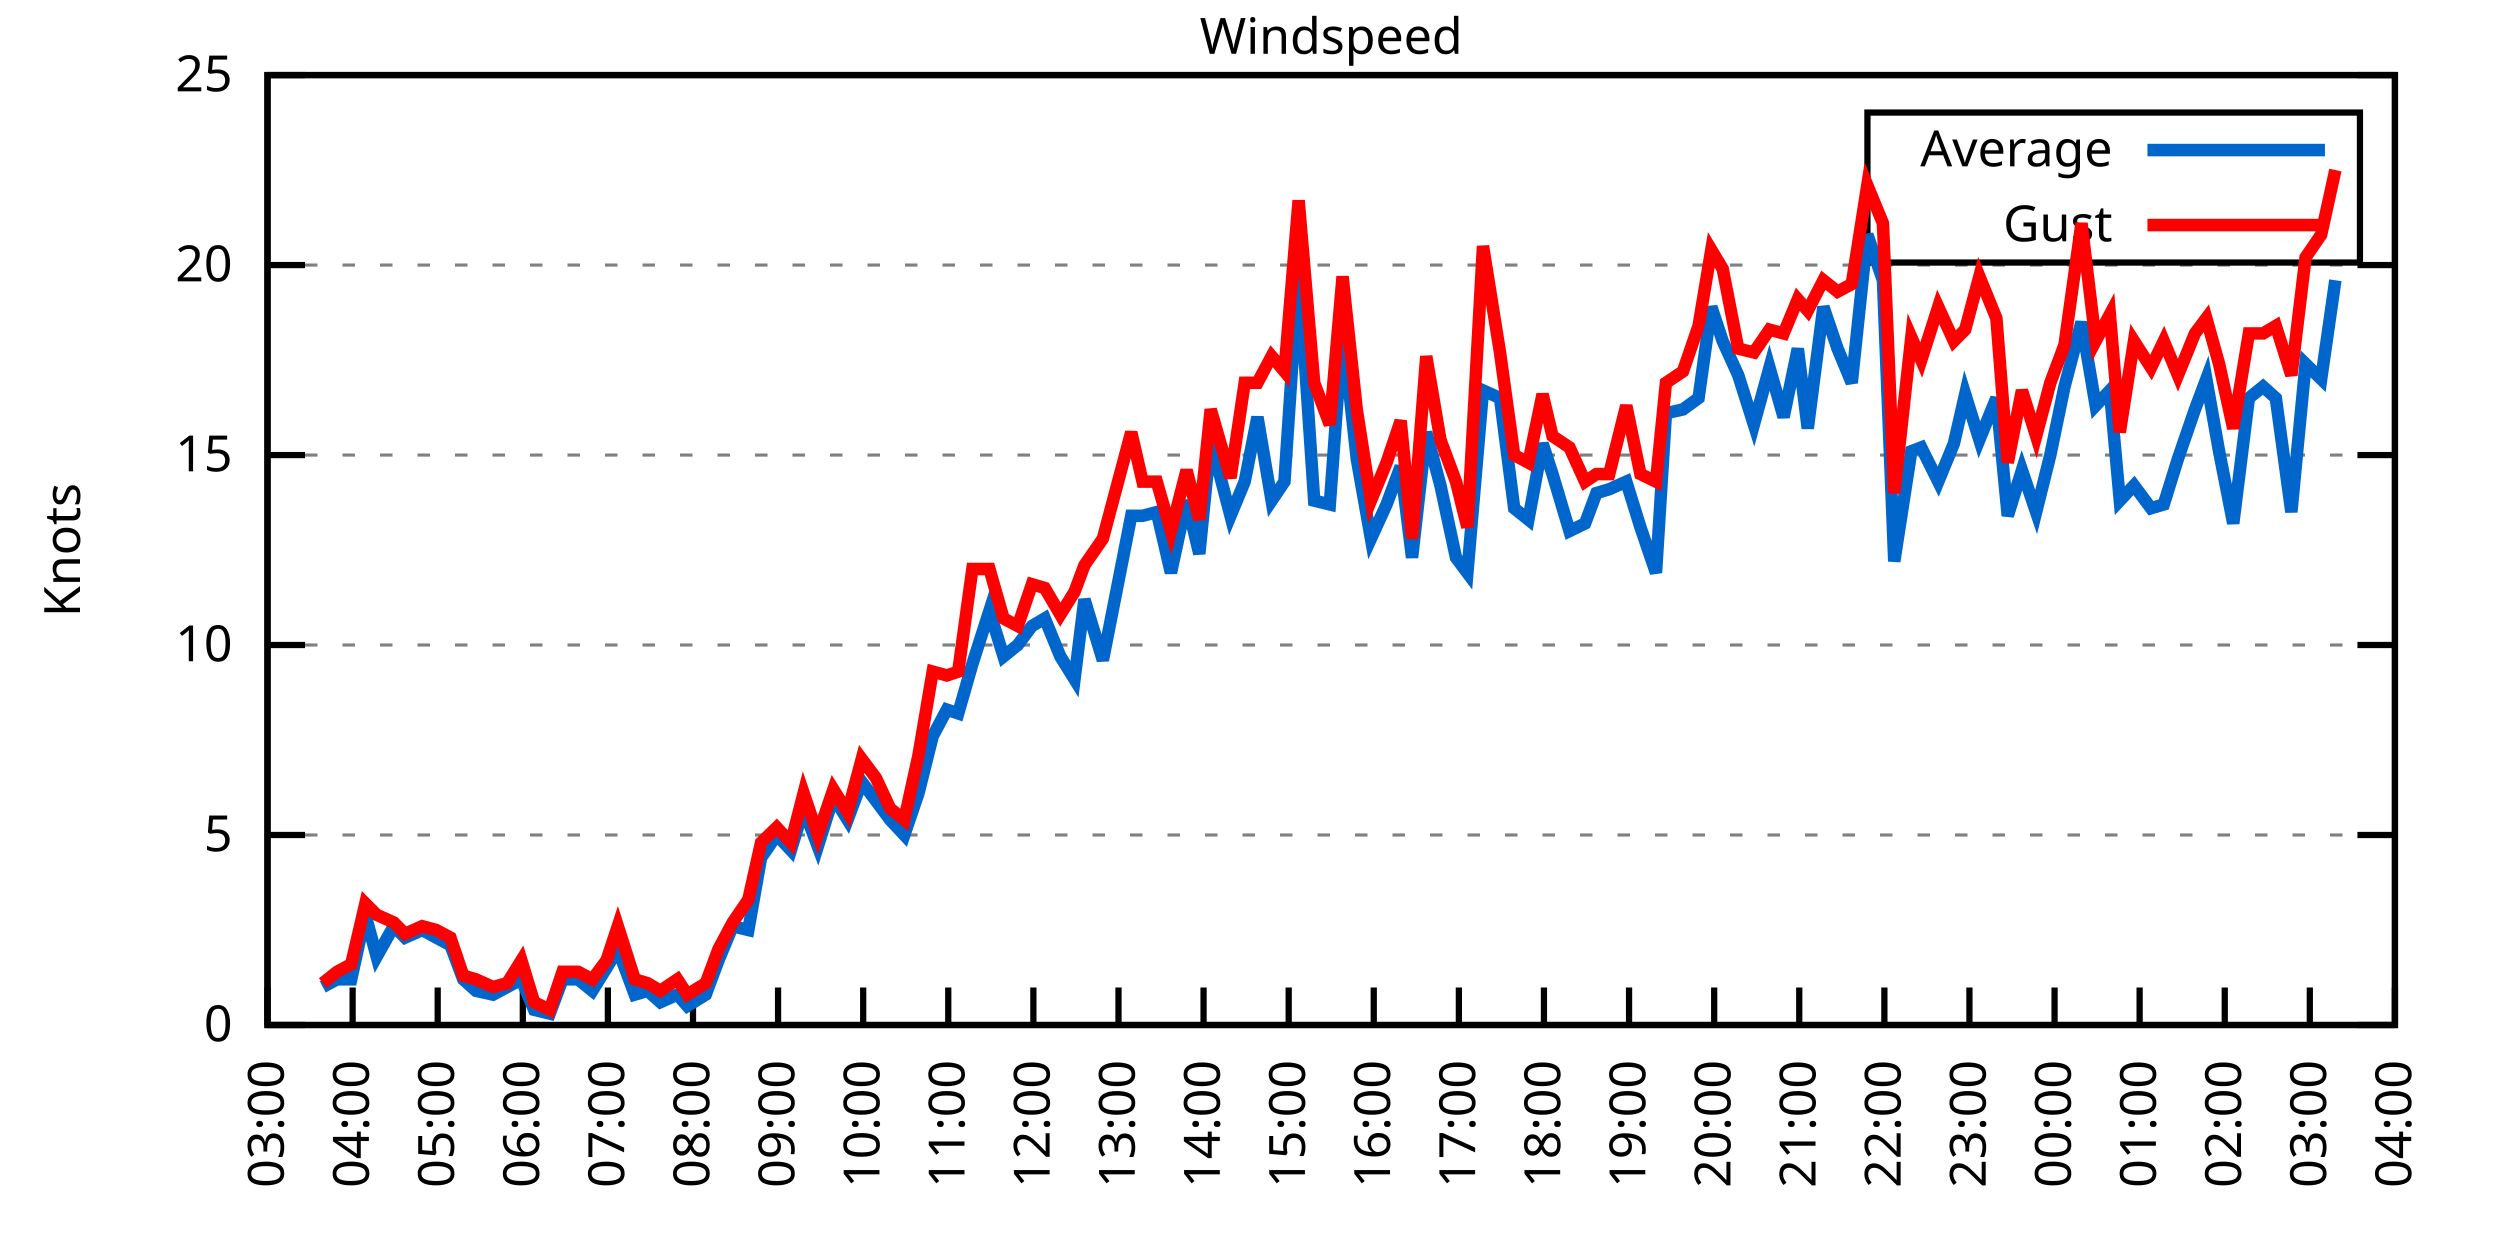
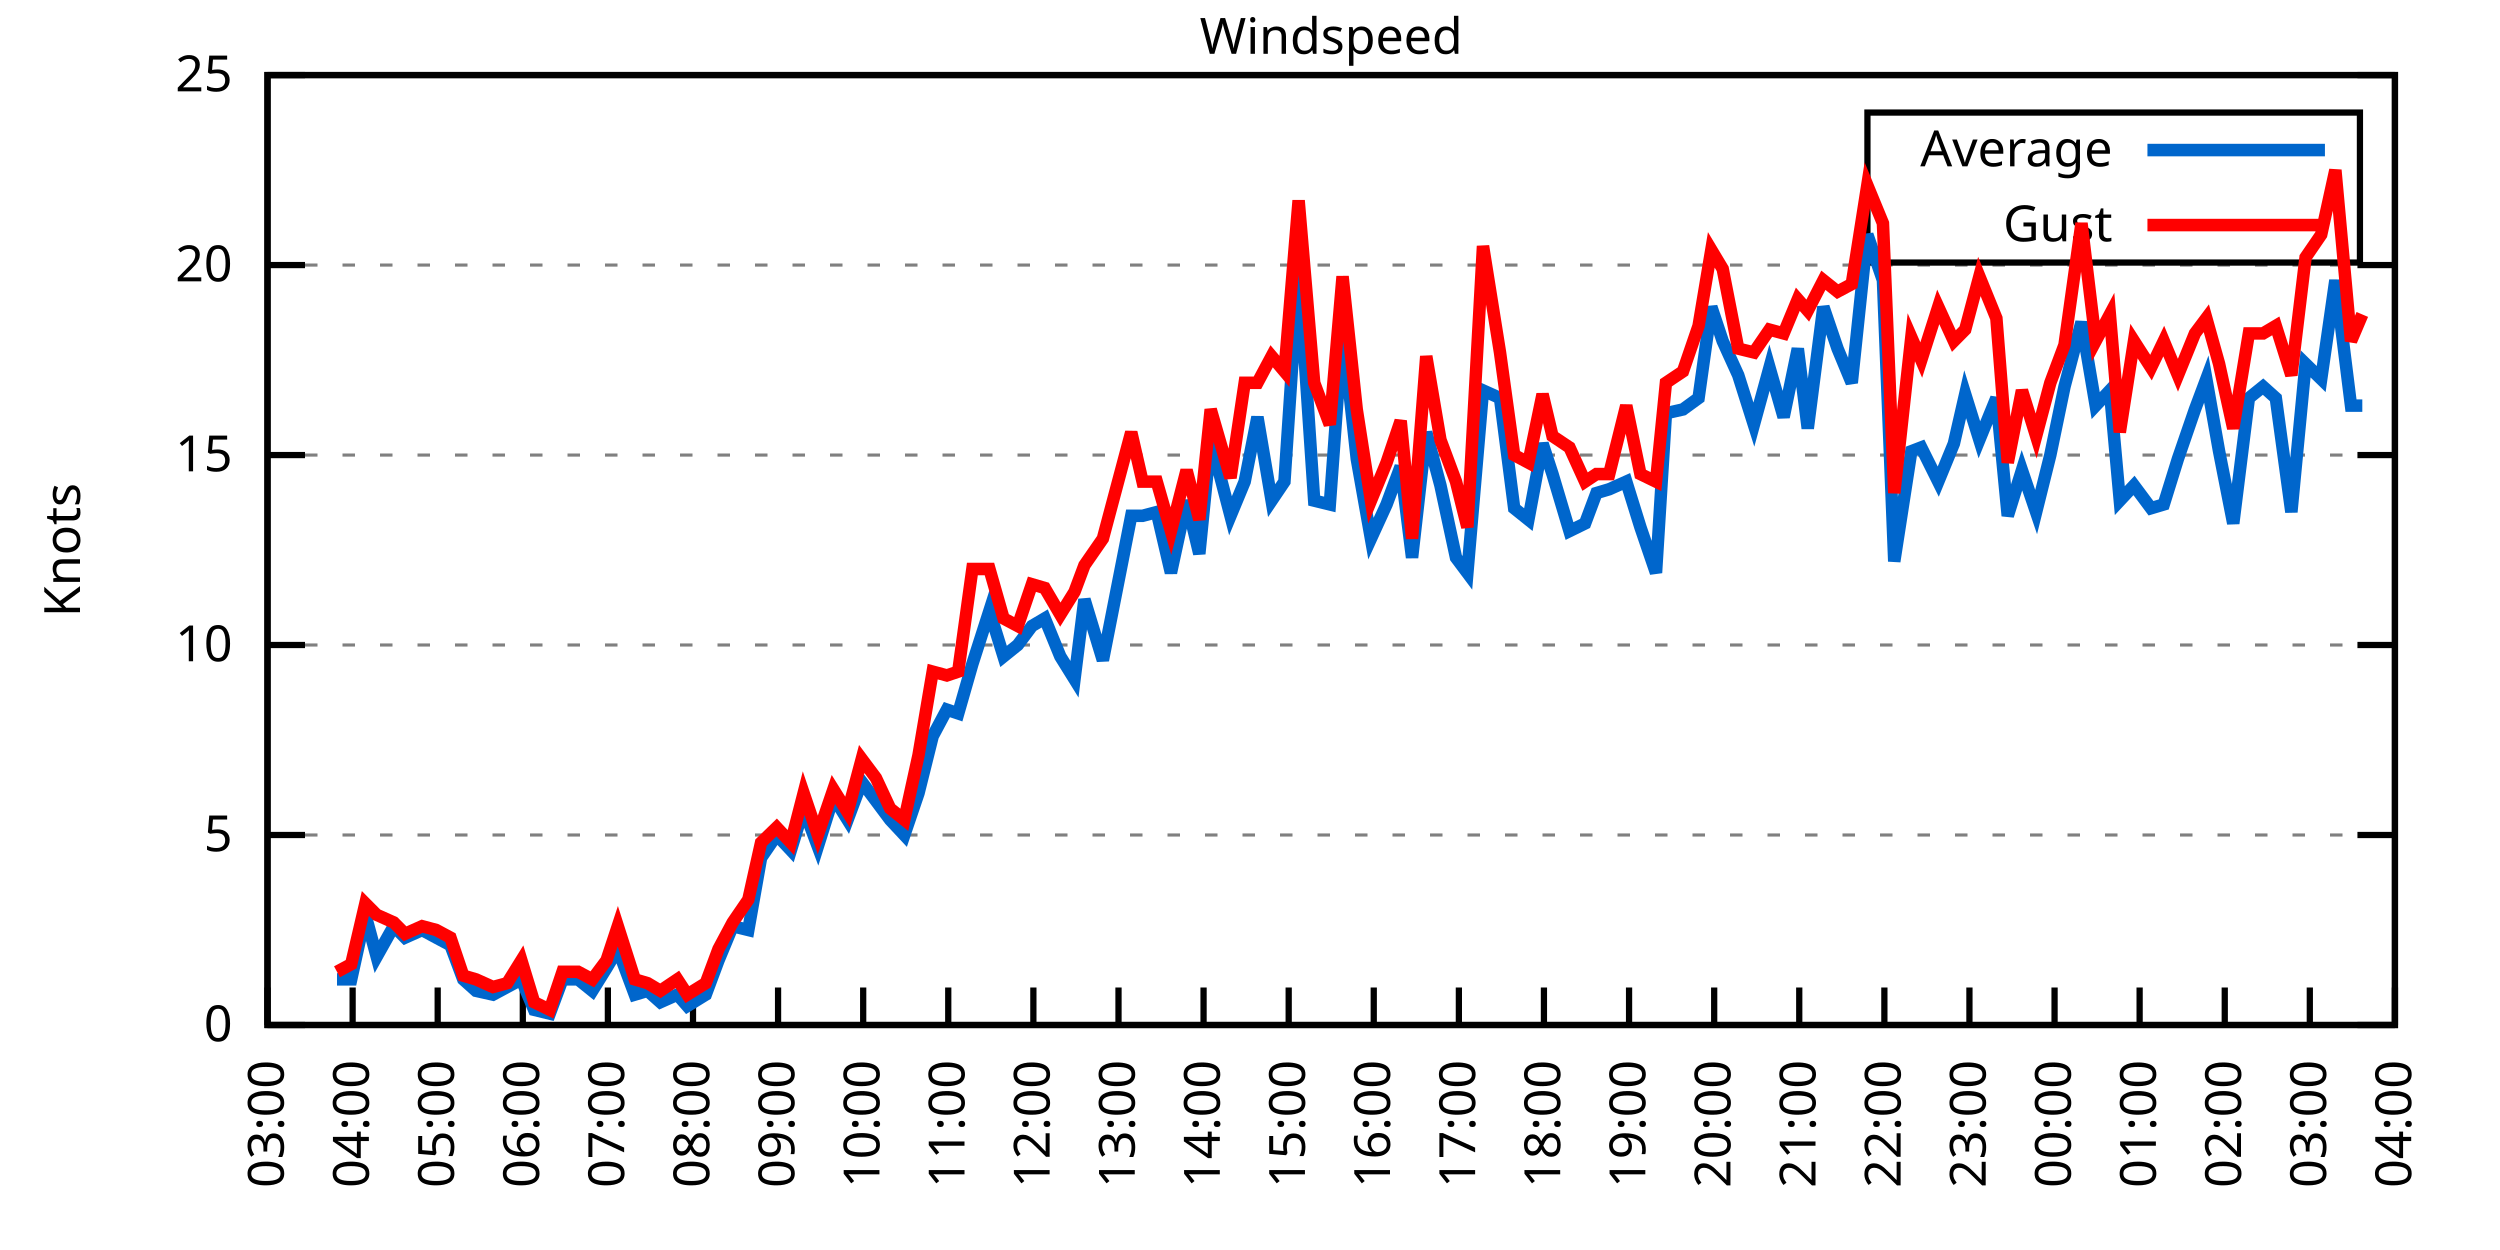
<svg xmlns="http://www.w3.org/2000/svg" xmlns:xlink="http://www.w3.org/1999/xlink" width="400" height="200" viewBox="0 0 400 200">
  <g id="gnuplot_canvas">
    <rect x="0" y="0" width="400" height="200" fill="none" />
    <defs>
      <circle id="gpDot" r="0.5" stroke-width="0.5" stroke="currentColor" />
      <path id="gpPt0" stroke-width="0.333" stroke="currentColor" d="M-1,0 h2 M0,-1 v2" />
      <path id="gpPt1" stroke-width="0.333" stroke="currentColor" d="M-1,-1 L1,1 M1,-1 L-1,1" />
      <path id="gpPt2" stroke-width="0.333" stroke="currentColor" d="M-1,0 L1,0 M0,-1 L0,1 M-1,-1 L1,1 M-1,1 L1,-1" />
      <rect id="gpPt3" stroke-width="0.333" stroke="currentColor" x="-1" y="-1" width="2" height="2" />
      <rect id="gpPt4" stroke-width="0.333" stroke="currentColor" fill="currentColor" x="-1" y="-1" width="2" height="2" />
      <circle id="gpPt5" stroke-width="0.333" stroke="currentColor" cx="0" cy="0" r="1" />
      <use xlink:href="#gpPt5" id="gpPt6" fill="currentColor" stroke="none" />
      <path id="gpPt7" stroke-width="0.333" stroke="currentColor" d="M0,-1.33 L-1.33,0.67 L1.33,0.67 z" />
      <use xlink:href="#gpPt7" id="gpPt8" fill="currentColor" stroke="none" />
      <use xlink:href="#gpPt7" id="gpPt9" stroke="currentColor" transform="rotate(180)" />
      <use xlink:href="#gpPt9" id="gpPt10" fill="currentColor" stroke="none" />
      <use xlink:href="#gpPt3" id="gpPt11" stroke="currentColor" transform="rotate(45)" />
      <use xlink:href="#gpPt11" id="gpPt12" fill="currentColor" stroke="none" />
      <path id="gpPt13" stroke-width="0.333" stroke="currentColor" d="M0,1.330 L1.265,0.411 L0.782,-1.067 L-0.782,-1.076 L-1.265,0.411 z" />
      <use xlink:href="#gpPt13" id="gpPt14" fill="currentColor" stroke="none" />
      <filter id="textbox" filterUnits="objectBoundingBox" x="0" y="0" height="1" width="1">
        <feFlood flood-color="white" flood-opacity="1" result="bgnd" />
        <feComposite in="SourceGraphic" in2="bgnd" operator="atop" />
      </filter>
      <filter id="greybox" filterUnits="objectBoundingBox" x="0" y="0" height="1" width="1">
        <feFlood flood-color="lightgrey" flood-opacity="1" result="grey" />
        <feComposite in="SourceGraphic" in2="grey" operator="atop" />
      </filter>
    </defs>
    <g fill="none" color="white" stroke="currentColor" stroke-width="1.00" stroke-linecap="butt" stroke-linejoin="miter">
</g>
    <g fill="none" color="black" stroke="currentColor" stroke-width="1.00" stroke-linecap="butt" stroke-linejoin="miter">
      <g stroke="none" shape-rendering="crispEdges">
        <polygon fill="rgb(255, 255, 255)" points="42.80,164.00 383.18,164.00 383.18,12.02 42.80,12.02 " />
      </g>
    </g>
    <g fill="none" color="black" stroke="currentColor" stroke-width="1.00" stroke-linecap="butt" stroke-linejoin="miter">
</g>
    <g fill="none" color="black" stroke="black" stroke-width="0.50" stroke-linecap="butt" stroke-linejoin="miter">
</g>
    <g fill="none" color="gray" stroke="currentColor" stroke-width="0.50" stroke-linecap="butt" stroke-linejoin="miter">
      <path stroke="gray" stroke-dasharray="2,4" class="gridline" d="M42.80,164.00 L383.19,164.00  " />
    </g>
    <g fill="none" color="gray" stroke="gray" stroke-width="1.00" stroke-linecap="butt" stroke-linejoin="miter">
</g>
    <g fill="none" color="black" stroke="currentColor" stroke-width="1.00" stroke-linecap="butt" stroke-linejoin="miter">
      <path stroke="black" d="M42.80,164.00 L48.80,164.00 M383.19,164.00 L377.19,164.00  " />
      <g transform="translate(37.20,166.60)" stroke="none" fill="black" font-family="Sans" font-size="8.00" text-anchor="end">
        <text>
          <tspan font-family="Sans"> 0</tspan>
        </text>
      </g>
    </g>
    <g fill="none" color="black" stroke="currentColor" stroke-width="1.00" stroke-linecap="butt" stroke-linejoin="miter">
</g>
    <g fill="none" color="black" stroke="black" stroke-width="0.50" stroke-linecap="butt" stroke-linejoin="miter">
</g>
    <g fill="none" color="gray" stroke="currentColor" stroke-width="0.50" stroke-linecap="butt" stroke-linejoin="miter">
      <path stroke="gray" stroke-dasharray="2,4" class="gridline" d="M42.80,133.60 L383.19,133.60  " />
    </g>
    <g fill="none" color="gray" stroke="gray" stroke-width="1.00" stroke-linecap="butt" stroke-linejoin="miter">
</g>
    <g fill="none" color="black" stroke="currentColor" stroke-width="1.00" stroke-linecap="butt" stroke-linejoin="miter">
      <path stroke="black" d="M42.80,133.60 L48.80,133.60 M383.19,133.60 L377.19,133.60  " />
      <g transform="translate(37.20,136.20)" stroke="none" fill="black" font-family="Sans" font-size="8.00" text-anchor="end">
        <text>
          <tspan font-family="Sans"> 5</tspan>
        </text>
      </g>
    </g>
    <g fill="none" color="black" stroke="currentColor" stroke-width="1.00" stroke-linecap="butt" stroke-linejoin="miter">
</g>
    <g fill="none" color="black" stroke="black" stroke-width="0.50" stroke-linecap="butt" stroke-linejoin="miter">
</g>
    <g fill="none" color="gray" stroke="currentColor" stroke-width="0.50" stroke-linecap="butt" stroke-linejoin="miter">
      <path stroke="gray" stroke-dasharray="2,4" class="gridline" d="M42.80,103.20 L383.19,103.20  " />
    </g>
    <g fill="none" color="gray" stroke="gray" stroke-width="1.00" stroke-linecap="butt" stroke-linejoin="miter">
</g>
    <g fill="none" color="black" stroke="currentColor" stroke-width="1.00" stroke-linecap="butt" stroke-linejoin="miter">
      <path stroke="black" d="M42.80,103.20 L48.80,103.20 M383.19,103.20 L377.19,103.20  " />
      <g transform="translate(37.20,105.80)" stroke="none" fill="black" font-family="Sans" font-size="8.00" text-anchor="end">
        <text>
          <tspan font-family="Sans"> 10</tspan>
        </text>
      </g>
    </g>
    <g fill="none" color="black" stroke="currentColor" stroke-width="1.00" stroke-linecap="butt" stroke-linejoin="miter">
</g>
    <g fill="none" color="black" stroke="black" stroke-width="0.50" stroke-linecap="butt" stroke-linejoin="miter">
</g>
    <g fill="none" color="gray" stroke="currentColor" stroke-width="0.50" stroke-linecap="butt" stroke-linejoin="miter">
      <path stroke="gray" stroke-dasharray="2,4" class="gridline" d="M42.80,72.81 L383.19,72.81  " />
    </g>
    <g fill="none" color="gray" stroke="gray" stroke-width="1.00" stroke-linecap="butt" stroke-linejoin="miter">
</g>
    <g fill="none" color="black" stroke="currentColor" stroke-width="1.00" stroke-linecap="butt" stroke-linejoin="miter">
      <path stroke="black" d="M42.80,72.81 L48.80,72.81 M383.19,72.81 L377.19,72.81  " />
      <g transform="translate(37.20,75.41)" stroke="none" fill="black" font-family="Sans" font-size="8.00" text-anchor="end">
        <text>
          <tspan font-family="Sans"> 15</tspan>
        </text>
      </g>
    </g>
    <g fill="none" color="black" stroke="currentColor" stroke-width="1.00" stroke-linecap="butt" stroke-linejoin="miter">
</g>
    <g fill="none" color="black" stroke="black" stroke-width="0.50" stroke-linecap="butt" stroke-linejoin="miter">
</g>
    <g fill="none" color="gray" stroke="currentColor" stroke-width="0.50" stroke-linecap="butt" stroke-linejoin="miter">
      <path stroke="gray" stroke-dasharray="2,4" class="gridline" d="M42.80,42.41 L383.19,42.41  " />
    </g>
    <g fill="none" color="gray" stroke="gray" stroke-width="1.00" stroke-linecap="butt" stroke-linejoin="miter">
</g>
    <g fill="none" color="black" stroke="currentColor" stroke-width="1.00" stroke-linecap="butt" stroke-linejoin="miter">
      <path stroke="black" d="M42.80,42.41 L48.80,42.41 M383.19,42.41 L377.19,42.41  " />
      <g transform="translate(37.20,45.01)" stroke="none" fill="black" font-family="Sans" font-size="8.00" text-anchor="end">
        <text>
          <tspan font-family="Sans"> 20</tspan>
        </text>
      </g>
    </g>
    <g fill="none" color="black" stroke="currentColor" stroke-width="1.00" stroke-linecap="butt" stroke-linejoin="miter">
</g>
    <g fill="none" color="black" stroke="black" stroke-width="0.50" stroke-linecap="butt" stroke-linejoin="miter">
</g>
    <g fill="none" color="gray" stroke="currentColor" stroke-width="0.50" stroke-linecap="butt" stroke-linejoin="miter">
      <path stroke="gray" stroke-dasharray="2,4" class="gridline" d="M42.80,12.01 L383.19,12.01  " />
    </g>
    <g fill="none" color="gray" stroke="gray" stroke-width="1.00" stroke-linecap="butt" stroke-linejoin="miter">
</g>
    <g fill="none" color="black" stroke="currentColor" stroke-width="1.00" stroke-linecap="butt" stroke-linejoin="miter">
      <path stroke="black" d="M42.80,12.01 L48.80,12.01 M383.19,12.01 L377.19,12.01  " />
      <g transform="translate(37.20,14.61)" stroke="none" fill="black" font-family="Sans" font-size="8.00" text-anchor="end">
        <text>
          <tspan font-family="Sans"> 25</tspan>
        </text>
      </g>
    </g>
    <g fill="none" color="black" stroke="currentColor" stroke-width="1.00" stroke-linecap="butt" stroke-linejoin="miter">
      <path stroke="black" d="M42.80,164.00 L42.80,158.00  " />
      <g transform="translate(45.40,169.60) rotate(270.00)" stroke="none" fill="black" font-family="Sans" font-size="8.00" text-anchor="end">
        <text>
          <tspan font-family="Sans">03:00</tspan>
        </text>
      </g>
    </g>
    <g fill="none" color="black" stroke="currentColor" stroke-width="1.00" stroke-linecap="butt" stroke-linejoin="miter">
      <path stroke="black" d="M56.42,164.00 L56.42,158.00  " />
      <g transform="translate(59.02,169.60) rotate(270.00)" stroke="none" fill="black" font-family="Sans" font-size="8.00" text-anchor="end">
        <text>
          <tspan font-family="Sans">04:00</tspan>
        </text>
      </g>
    </g>
    <g fill="none" color="black" stroke="currentColor" stroke-width="1.00" stroke-linecap="butt" stroke-linejoin="miter">
      <path stroke="black" d="M70.03,164.00 L70.03,158.00  " />
      <g transform="translate(72.63,169.60) rotate(270.00)" stroke="none" fill="black" font-family="Sans" font-size="8.00" text-anchor="end">
        <text>
          <tspan font-family="Sans">05:00</tspan>
        </text>
      </g>
    </g>
    <g fill="none" color="black" stroke="currentColor" stroke-width="1.00" stroke-linecap="butt" stroke-linejoin="miter">
      <path stroke="black" d="M83.65,164.00 L83.65,158.00  " />
      <g transform="translate(86.25,169.60) rotate(270.00)" stroke="none" fill="black" font-family="Sans" font-size="8.00" text-anchor="end">
        <text>
          <tspan font-family="Sans">06:00</tspan>
        </text>
      </g>
    </g>
    <g fill="none" color="black" stroke="currentColor" stroke-width="1.00" stroke-linecap="butt" stroke-linejoin="miter">
      <path stroke="black" d="M97.26,164.00 L97.26,158.00  " />
      <g transform="translate(99.86,169.60) rotate(270.00)" stroke="none" fill="black" font-family="Sans" font-size="8.00" text-anchor="end">
        <text>
          <tspan font-family="Sans">07:00</tspan>
        </text>
      </g>
    </g>
    <g fill="none" color="black" stroke="currentColor" stroke-width="1.00" stroke-linecap="butt" stroke-linejoin="miter">
      <path stroke="black" d="M110.88,164.00 L110.88,158.00  " />
      <g transform="translate(113.48,169.60) rotate(270.00)" stroke="none" fill="black" font-family="Sans" font-size="8.00" text-anchor="end">
        <text>
          <tspan font-family="Sans">08:00</tspan>
        </text>
      </g>
    </g>
    <g fill="none" color="black" stroke="currentColor" stroke-width="1.00" stroke-linecap="butt" stroke-linejoin="miter">
      <path stroke="black" d="M124.49,164.00 L124.49,158.00  " />
      <g transform="translate(127.09,169.60) rotate(270.00)" stroke="none" fill="black" font-family="Sans" font-size="8.00" text-anchor="end">
        <text>
          <tspan font-family="Sans">09:00</tspan>
        </text>
      </g>
    </g>
    <g fill="none" color="black" stroke="currentColor" stroke-width="1.00" stroke-linecap="butt" stroke-linejoin="miter">
      <path stroke="black" d="M138.11,164.00 L138.11,158.00  " />
      <g transform="translate(140.71,169.60) rotate(270.00)" stroke="none" fill="black" font-family="Sans" font-size="8.00" text-anchor="end">
        <text>
          <tspan font-family="Sans">10:00</tspan>
        </text>
      </g>
    </g>
    <g fill="none" color="black" stroke="currentColor" stroke-width="1.00" stroke-linecap="butt" stroke-linejoin="miter">
      <path stroke="black" d="M151.72,164.00 L151.72,158.00  " />
      <g transform="translate(154.32,169.60) rotate(270.00)" stroke="none" fill="black" font-family="Sans" font-size="8.00" text-anchor="end">
        <text>
          <tspan font-family="Sans">11:00</tspan>
        </text>
      </g>
    </g>
    <g fill="none" color="black" stroke="currentColor" stroke-width="1.00" stroke-linecap="butt" stroke-linejoin="miter">
      <path stroke="black" d="M165.34,164.00 L165.34,158.00  " />
      <g transform="translate(167.94,169.60) rotate(270.00)" stroke="none" fill="black" font-family="Sans" font-size="8.00" text-anchor="end">
        <text>
          <tspan font-family="Sans">12:00</tspan>
        </text>
      </g>
    </g>
    <g fill="none" color="black" stroke="currentColor" stroke-width="1.00" stroke-linecap="butt" stroke-linejoin="miter">
      <path stroke="black" d="M178.96,164.00 L178.96,158.00  " />
      <g transform="translate(181.56,169.60) rotate(270.00)" stroke="none" fill="black" font-family="Sans" font-size="8.00" text-anchor="end">
        <text>
          <tspan font-family="Sans">13:00</tspan>
        </text>
      </g>
    </g>
    <g fill="none" color="black" stroke="currentColor" stroke-width="1.00" stroke-linecap="butt" stroke-linejoin="miter">
      <path stroke="black" d="M192.57,164.00 L192.57,158.00  " />
      <g transform="translate(195.17,169.60) rotate(270.00)" stroke="none" fill="black" font-family="Sans" font-size="8.00" text-anchor="end">
        <text>
          <tspan font-family="Sans">14:00</tspan>
        </text>
      </g>
    </g>
    <g fill="none" color="black" stroke="currentColor" stroke-width="1.00" stroke-linecap="butt" stroke-linejoin="miter">
      <path stroke="black" d="M206.19,164.00 L206.19,158.00  " />
      <g transform="translate(208.79,169.60) rotate(270.00)" stroke="none" fill="black" font-family="Sans" font-size="8.00" text-anchor="end">
        <text>
          <tspan font-family="Sans">15:00</tspan>
        </text>
      </g>
    </g>
    <g fill="none" color="black" stroke="currentColor" stroke-width="1.00" stroke-linecap="butt" stroke-linejoin="miter">
      <path stroke="black" d="M219.80,164.00 L219.80,158.00  " />
      <g transform="translate(222.40,169.60) rotate(270.00)" stroke="none" fill="black" font-family="Sans" font-size="8.00" text-anchor="end">
        <text>
          <tspan font-family="Sans">16:00</tspan>
        </text>
      </g>
    </g>
    <g fill="none" color="black" stroke="currentColor" stroke-width="1.00" stroke-linecap="butt" stroke-linejoin="miter">
      <path stroke="black" d="M233.42,164.00 L233.42,158.00  " />
      <g transform="translate(236.02,169.60) rotate(270.00)" stroke="none" fill="black" font-family="Sans" font-size="8.00" text-anchor="end">
        <text>
          <tspan font-family="Sans">17:00</tspan>
        </text>
      </g>
    </g>
    <g fill="none" color="black" stroke="currentColor" stroke-width="1.00" stroke-linecap="butt" stroke-linejoin="miter">
      <path stroke="black" d="M247.03,164.00 L247.03,158.00  " />
      <g transform="translate(249.63,169.60) rotate(270.00)" stroke="none" fill="black" font-family="Sans" font-size="8.00" text-anchor="end">
        <text>
          <tspan font-family="Sans">18:00</tspan>
        </text>
      </g>
    </g>
    <g fill="none" color="black" stroke="currentColor" stroke-width="1.00" stroke-linecap="butt" stroke-linejoin="miter">
      <path stroke="black" d="M260.65,164.00 L260.65,158.00  " />
      <g transform="translate(263.25,169.60) rotate(270.00)" stroke="none" fill="black" font-family="Sans" font-size="8.00" text-anchor="end">
        <text>
          <tspan font-family="Sans">19:00</tspan>
        </text>
      </g>
    </g>
    <g fill="none" color="black" stroke="currentColor" stroke-width="1.00" stroke-linecap="butt" stroke-linejoin="miter">
      <path stroke="black" d="M274.27,164.00 L274.27,158.00  " />
      <g transform="translate(276.87,169.60) rotate(270.00)" stroke="none" fill="black" font-family="Sans" font-size="8.00" text-anchor="end">
        <text>
          <tspan font-family="Sans">20:00</tspan>
        </text>
      </g>
    </g>
    <g fill="none" color="black" stroke="currentColor" stroke-width="1.00" stroke-linecap="butt" stroke-linejoin="miter">
      <path stroke="black" d="M287.88,164.00 L287.88,158.00  " />
      <g transform="translate(290.48,169.60) rotate(270.00)" stroke="none" fill="black" font-family="Sans" font-size="8.00" text-anchor="end">
        <text>
          <tspan font-family="Sans">21:00</tspan>
        </text>
      </g>
    </g>
    <g fill="none" color="black" stroke="currentColor" stroke-width="1.00" stroke-linecap="butt" stroke-linejoin="miter">
      <path stroke="black" d="M301.50,164.00 L301.50,158.00  " />
      <g transform="translate(304.10,169.60) rotate(270.00)" stroke="none" fill="black" font-family="Sans" font-size="8.00" text-anchor="end">
        <text>
          <tspan font-family="Sans">22:00</tspan>
        </text>
      </g>
    </g>
    <g fill="none" color="black" stroke="currentColor" stroke-width="1.00" stroke-linecap="butt" stroke-linejoin="miter">
      <path stroke="black" d="M315.11,164.00 L315.11,158.00  " />
      <g transform="translate(317.71,169.60) rotate(270.00)" stroke="none" fill="black" font-family="Sans" font-size="8.00" text-anchor="end">
        <text>
          <tspan font-family="Sans">23:00</tspan>
        </text>
      </g>
    </g>
    <g fill="none" color="black" stroke="currentColor" stroke-width="1.00" stroke-linecap="butt" stroke-linejoin="miter">
      <path stroke="black" d="M328.73,164.00 L328.73,158.00  " />
      <g transform="translate(331.33,169.60) rotate(270.00)" stroke="none" fill="black" font-family="Sans" font-size="8.00" text-anchor="end">
        <text>
          <tspan font-family="Sans">00:00</tspan>
        </text>
      </g>
    </g>
    <g fill="none" color="black" stroke="currentColor" stroke-width="1.00" stroke-linecap="butt" stroke-linejoin="miter">
      <path stroke="black" d="M342.34,164.00 L342.34,158.00  " />
      <g transform="translate(344.94,169.60) rotate(270.00)" stroke="none" fill="black" font-family="Sans" font-size="8.00" text-anchor="end">
        <text>
          <tspan font-family="Sans">01:00</tspan>
        </text>
      </g>
    </g>
    <g fill="none" color="black" stroke="currentColor" stroke-width="1.00" stroke-linecap="butt" stroke-linejoin="miter">
      <path stroke="black" d="M355.96,164.00 L355.96,158.00  " />
      <g transform="translate(358.56,169.60) rotate(270.00)" stroke="none" fill="black" font-family="Sans" font-size="8.00" text-anchor="end">
        <text>
          <tspan font-family="Sans">02:00</tspan>
        </text>
      </g>
    </g>
    <g fill="none" color="black" stroke="currentColor" stroke-width="1.00" stroke-linecap="butt" stroke-linejoin="miter">
      <path stroke="black" d="M369.57,164.00 L369.57,158.00  " />
      <g transform="translate(372.17,169.60) rotate(270.00)" stroke="none" fill="black" font-family="Sans" font-size="8.00" text-anchor="end">
        <text>
          <tspan font-family="Sans">03:00</tspan>
        </text>
      </g>
    </g>
    <g fill="none" color="black" stroke="currentColor" stroke-width="1.00" stroke-linecap="butt" stroke-linejoin="miter">
      <path stroke="black" d="M383.19,164.00 L383.19,158.00  " />
      <g transform="translate(385.79,169.60) rotate(270.00)" stroke="none" fill="black" font-family="Sans" font-size="8.00" text-anchor="end">
        <text>
          <tspan font-family="Sans">04:00</tspan>
        </text>
      </g>
    </g>
    <g fill="none" color="black" stroke="currentColor" stroke-width="1.00" stroke-linecap="butt" stroke-linejoin="miter">
</g>
    <g fill="none" color="black" stroke="currentColor" stroke-width="1.00" stroke-linecap="butt" stroke-linejoin="miter">
      <path stroke="black" d="M42.80,12.01 L42.80,164.00 L383.19,164.00 L383.19,12.01 L42.80,12.01 Z  " />
    </g>
    <g fill="none" color="black" stroke="currentColor" stroke-width="1.00" stroke-linecap="butt" stroke-linejoin="miter">
</g>
    <g fill="none" color="black" stroke="currentColor" stroke-width="1.00" stroke-linecap="butt" stroke-linejoin="miter">
      <path stroke="black" d="M298.79,42.01 L298.79,18.01 L377.59,18.01 L377.59,42.01 L298.79,42.01 Z  " />
    </g>
    <g id="Windspeed_plot_1">
      <g fill="none" color="white" stroke="black" stroke-width="2.00" stroke-linecap="butt" stroke-linejoin="miter">
</g>
      <g fill="none" color="black" stroke="currentColor" stroke-width="2.00" stroke-linecap="butt" stroke-linejoin="miter">
        <g transform="translate(337.99,26.61)" stroke="none" fill="black" font-family="Sans" font-size="8.00" text-anchor="end">
          <text>
            <tspan font-family="Sans">Average</tspan>
          </text>
        </g>
      </g>
      <g fill="none" color="black" stroke="currentColor" stroke-width="2.00" stroke-linecap="butt" stroke-linejoin="miter">
-         <path stroke="rgb(  0, 102, 204)" d="M343.59,24.01 L371.99,24.01 M51.65,157.92 L53.92,156.70 L56.19,156.70 L58.46,146.37 L60.27,153.06 L63.00,148.19   L64.81,150.02 L67.54,148.80 L69.80,150.02 L72.07,151.23 L74.12,156.70 L76.16,158.53 L78.88,159.14 L81.15,157.92   L83.42,156.70 L85.46,161.57 L87.96,162.18 L90.00,156.70 L92.50,156.70 L94.77,158.53 L97.04,154.88 L98.85,151.84   L101.57,159.14 L103.62,158.53 L105.66,160.35 L108.38,159.14 L109.97,160.96 L112.92,159.14 L114.96,153.66 L117.23,148.19   L119.73,148.80 L121.77,137.25 L124.27,133.60 L126.54,136.03 L128.58,129.35 L130.85,135.43 L133.34,127.52 L135.61,131.17   L137.88,125.09 L140.15,128.13 L142.42,131.17 L144.69,133.60 L146.96,126.91 L149.23,117.80 L151.50,113.54 L153.31,114.15   L155.58,106.24 L158.31,97.73 L160.57,105.03 L162.84,103.20 L165.11,100.16 L167.16,98.95 L169.65,105.03 L171.92,108.68   L173.51,95.91 L176.46,105.64 L181.00,82.53 L182.81,82.53 L185.08,81.93 L187.35,91.65 L189.85,80.10 L191.89,88.61   L193.71,70.37 L196.88,82.53 L199.15,77.06 L201.19,66.73 L203.46,80.10 L205.51,77.06 L207.78,43.02 L210.27,80.10   L212.77,80.71 L214.81,52.74 L217.08,73.41 L219.35,86.18 L221.85,80.71 L224.11,74.63 L225.93,89.22 L228.20,69.16   L230.47,77.67 L232.96,89.22 L234.78,91.65 L237.28,62.47 L240.00,63.69 L242.27,81.32 L244.54,83.14 L246.81,70.98   L248.40,75.85 L251.12,84.97 L253.61,83.75 L255.43,78.89 L257.47,78.28 L260.20,77.06 L262.47,84.36 L264.96,91.65   L266.55,66.12 L269.27,65.51 L271.77,63.69 L273.81,49.10 L275.63,54.57 L278.12,60.04 L280.62,67.94 L283.12,58.82   L285.38,66.73 L287.65,55.78 L289.24,68.55 L291.74,49.10 L294.01,55.78 L296.28,61.25 L298.77,37.54 L301.27,44.84   L303.08,89.83 L305.81,72.20 L307.40,71.59 L310.12,77.06 L312.62,70.98 L314.43,63.08 L316.70,70.37 L319.42,63.69   L321.24,82.53 L323.51,75.24 L325.78,81.93 L328.05,72.81 L330.32,61.86 L333.04,51.53 L335.31,64.90 L337.58,62.47   L339.17,80.10 L341.44,77.67 L344.16,81.32 L346.20,80.71 L348.47,73.41 L351.19,65.51 L353.01,60.65 L355.05,72.20   L357.32,83.75 L359.82,63.69 L362.09,61.86 L364.13,63.69 L366.62,81.93 L368.89,58.21 L371.39,60.65 L373.66,44.84    " />
+         <path stroke="rgb(  0, 102, 204)" d="M343.59,24.01 L371.99,24.01 M53.92,156.70 L56.19,156.70 L58.46,146.37 L60.27,153.06 L63.00,148.19 L64.81,150.02   L67.54,148.80 L69.80,150.02 L72.07,151.23 L74.12,156.70 L76.16,158.53 L78.88,159.14 L81.15,157.92 L83.42,156.70   L85.46,161.57 L87.96,162.18 L90.00,156.70 L92.50,156.70 L94.77,158.53 L97.04,154.88 L98.85,151.84 L101.57,159.14   L103.62,158.53 L105.66,160.35 L108.38,159.14 L109.97,160.96 L112.92,159.14 L114.96,153.66 L117.23,148.19 L119.73,148.80   L121.77,137.25 L124.27,133.60 L126.54,136.03 L128.58,129.35 L130.85,135.43 L133.34,127.52 L135.61,131.17 L137.88,125.09   L140.15,128.13 L142.42,131.17 L144.69,133.60 L146.96,126.91 L149.23,117.80 L151.50,113.54 L153.31,114.15 L155.58,106.24   L158.31,97.73 L160.57,105.03 L162.84,103.20 L165.11,100.16 L167.16,98.95 L169.65,105.03 L171.92,108.68 L173.51,95.91   L176.46,105.64 L181.00,82.53 L182.81,82.53 L185.08,81.93 L187.35,91.65 L189.85,80.10 L191.89,88.61 L193.71,70.37   L196.88,82.53 L199.15,77.06 L201.19,66.73 L203.46,80.10 L205.51,77.06 L207.78,43.02 L210.27,80.10 L212.77,80.71   L214.81,52.74 L217.08,73.41 L219.35,86.18 L221.85,80.71 L224.11,74.63 L225.93,89.22 L228.20,69.16 L230.47,77.67   L232.96,89.22 L234.78,91.65 L237.28,62.47 L240.00,63.69 L242.27,81.32 L244.54,83.14 L246.81,70.98 L248.40,75.85   L251.12,84.97 L253.61,83.75 L255.43,78.89 L257.47,78.28 L260.20,77.06 L262.47,84.36 L264.96,91.65 L266.55,66.12   L269.27,65.51 L271.77,63.69 L273.81,49.10 L275.63,54.57 L278.12,60.04 L280.62,67.94 L283.12,58.82 L285.38,66.73   L287.65,55.78 L289.24,68.55 L291.74,49.10 L294.01,55.78 L296.28,61.25 L298.77,37.54 L301.27,44.84 L303.08,89.83   L305.81,72.20 L307.40,71.59 L310.12,77.06 L312.62,70.98 L314.43,63.08 L316.70,70.37 L319.42,63.69 L321.24,82.53   L323.51,75.24 L325.78,81.93 L328.05,72.81 L330.32,61.86 L333.04,51.53 L335.31,64.90 L337.58,62.47 L339.17,80.10   L341.44,77.67 L344.16,81.32 L346.20,80.71 L348.47,73.41 L351.19,65.51 L353.01,60.65 L355.05,72.20 L357.32,83.75   L359.82,63.69 L362.09,61.86 L364.13,63.69 L366.62,81.93 L368.89,58.21 L371.39,60.65 L373.66,44.84 L376.16,64.90   L377.97,64.90  " />
      </g>
    </g>
    <g id="Windspeed_plot_2">
      <g fill="none" color="black" stroke="currentColor" stroke-width="2.00" stroke-linecap="butt" stroke-linejoin="miter">
        <g transform="translate(337.99,38.61)" stroke="none" fill="black" font-family="Sans" font-size="8.00" text-anchor="end">
          <text>
            <tspan font-family="Sans">Gust</tspan>
          </text>
        </g>
      </g>
      <g fill="none" color="black" stroke="currentColor" stroke-width="2.00" stroke-linecap="butt" stroke-linejoin="miter">
-         <path stroke="rgb(255,   0,   0)" d="M343.59,36.01 L371.99,36.01 M51.65,157.31 L53.92,155.49 L56.19,154.27 L58.46,144.55 L60.27,146.37 L63.00,147.59   L64.81,149.41 L67.54,148.19 L69.80,148.80 L72.07,150.02 L74.12,156.10 L76.16,156.70 L78.88,157.92 L81.15,157.31   L83.42,153.66 L85.46,160.35 L87.96,161.57 L90.00,155.49 L92.50,155.49 L94.77,156.70 L97.04,153.66 L98.85,148.19   L101.57,156.70 L103.62,157.31 L105.66,158.53 L108.38,156.70 L109.97,159.14 L112.92,157.31 L114.96,151.84 L117.23,147.59   L119.73,143.94 L121.77,134.82 L124.27,132.39 L126.54,134.82 L128.58,126.91 L130.85,133.60 L133.34,126.31 L135.61,129.95   L137.88,121.44 L140.15,124.48 L142.42,129.35 L144.69,131.17 L146.96,120.83 L149.23,107.46 L151.50,108.07 L153.31,107.46   L155.58,91.04 L158.31,91.04 L160.57,98.95 L162.84,100.16 L165.11,93.48 L167.16,94.08 L169.65,98.34 L171.92,94.69   L173.51,90.44 L176.46,86.18 L181.00,69.16 L182.81,77.06 L185.08,77.06 L187.35,84.97 L189.85,75.24 L191.89,83.14   L193.71,65.51 L196.88,76.45 L199.15,61.25 L201.19,61.25 L203.46,57.00 L205.51,59.43 L207.78,32.07 L210.27,61.25   L212.77,67.94 L214.81,44.23 L217.08,65.51 L219.35,80.10 L221.85,74.02 L224.11,67.33 L225.93,86.18 L228.20,57.00   L230.47,70.37 L232.96,77.06 L234.78,84.36 L237.28,39.37 L240.00,56.39 L242.27,72.81 L244.54,74.02 L246.81,63.08   L248.40,69.77 L251.12,71.59 L253.61,77.06 L255.43,75.85 L257.47,75.85 L260.20,64.90 L262.47,75.85 L264.96,77.06   L266.55,61.25 L269.27,59.43 L271.77,52.14 L273.81,39.98 L275.63,43.02 L278.12,55.78 L280.62,56.39 L283.12,52.74   L285.38,53.35 L287.65,47.88 L289.24,49.70 L291.74,44.84 L294.01,46.66 L296.28,45.45 L298.77,29.64 L301.27,35.72   L303.08,78.89 L305.81,53.96 L307.40,57.61 L310.12,49.10 L312.62,54.57 L314.43,52.74 L316.70,44.23 L319.42,50.92   L321.24,74.02 L323.51,62.47 L325.78,69.77 L328.05,61.25 L330.32,55.18 L333.04,35.72 L335.31,54.57 L337.58,50.31   L339.17,69.16 L341.44,54.57 L344.16,58.82 L346.20,54.57 L348.47,60.04 L351.19,53.35 L353.01,50.92 L355.05,58.21   L357.32,68.55 L359.82,53.35 L362.09,53.35 L364.13,52.14 L366.62,60.04 L368.89,41.19 L371.39,37.54 L373.66,27.21    " />
+         <path stroke="rgb(255,   0,   0)" d="M343.59,36.01 L371.99,36.01 M53.92,155.49 L56.19,154.27 L58.46,144.55 L60.27,146.37 L63.00,147.59 L64.81,149.41   L67.54,148.19 L69.80,148.80 L72.07,150.02 L74.12,156.10 L76.16,156.70 L78.88,157.92 L81.15,157.31 L83.42,153.66   L85.46,160.35 L87.96,161.57 L90.00,155.49 L92.50,155.49 L94.77,156.70 L97.04,153.66 L98.85,148.19 L101.57,156.70   L103.62,157.31 L105.66,158.53 L108.38,156.70 L109.97,159.14 L112.92,157.31 L114.96,151.84 L117.23,147.59 L119.73,143.94   L121.77,134.82 L124.27,132.39 L126.54,134.82 L128.58,126.91 L130.85,133.60 L133.34,126.31 L135.61,129.95 L137.88,121.44   L140.15,124.48 L142.42,129.35 L144.69,131.17 L146.96,120.83 L149.23,107.46 L151.50,108.07 L153.31,107.46 L155.58,91.04   L158.31,91.04 L160.57,98.95 L162.84,100.16 L165.11,93.48 L167.16,94.08 L169.65,98.34 L171.92,94.69 L173.51,90.44   L176.46,86.18 L181.00,69.16 L182.81,77.06 L185.08,77.06 L187.35,84.97 L189.85,75.24 L191.89,83.14 L193.71,65.51   L196.88,76.45 L199.15,61.25 L201.19,61.25 L203.46,57.00 L205.51,59.43 L207.78,32.07 L210.27,61.25 L212.77,67.94   L214.81,44.23 L217.08,65.51 L219.35,80.10 L221.85,74.02 L224.11,67.33 L225.93,86.18 L228.20,57.00 L230.47,70.37   L232.96,77.06 L234.78,84.36 L237.28,39.37 L240.00,56.39 L242.27,72.81 L244.54,74.02 L246.81,63.08 L248.40,69.77   L251.12,71.59 L253.61,77.06 L255.43,75.85 L257.47,75.85 L260.20,64.90 L262.47,75.85 L264.96,77.06 L266.55,61.25   L269.27,59.43 L271.77,52.14 L273.81,39.98 L275.63,43.02 L278.12,55.78 L280.62,56.39 L283.12,52.74 L285.38,53.35   L287.65,47.88 L289.24,49.70 L291.74,44.84 L294.01,46.66 L296.28,45.45 L298.77,29.64 L301.27,35.72 L303.08,78.89   L305.81,53.96 L307.40,57.61 L310.12,49.10 L312.62,54.57 L314.43,52.74 L316.70,44.23 L319.42,50.92 L321.24,74.02   L323.51,62.47 L325.78,69.77 L328.05,61.25 L330.32,55.18 L333.04,35.72 L335.31,54.57 L337.58,50.31 L339.17,69.16   L341.44,54.57 L344.16,58.82 L346.20,54.57 L348.47,60.04 L351.19,53.35 L353.01,50.92 L355.05,58.21 L357.32,68.55   L359.82,53.35 L362.09,53.35 L364.13,52.14 L366.62,60.04 L368.89,41.19 L371.39,37.54 L373.66,27.21 L376.16,54.57   L377.97,50.31  " />
      </g>
    </g>
    <g fill="none" color="black" stroke="currentColor" stroke-width="2.00" stroke-linecap="butt" stroke-linejoin="miter">
</g>
    <g fill="none" color="black" stroke="black" stroke-width="1.00" stroke-linecap="butt" stroke-linejoin="miter">
</g>
    <g fill="none" color="black" stroke="currentColor" stroke-width="1.00" stroke-linecap="butt" stroke-linejoin="miter">
      <path stroke="black" d="M42.80,12.01 L42.80,164.00 L383.19,164.00 L383.19,12.01 L42.80,12.01 Z  " />
      <g transform="translate(12.80,88.01) rotate(270.00)" stroke="none" fill="black" font-family="Sans" font-size="8.00" text-anchor="middle">
        <text>
          <tspan font-family="Sans">Knots</tspan>
        </text>
      </g>
    </g>
    <g fill="none" color="black" stroke="currentColor" stroke-width="1.00" stroke-linecap="butt" stroke-linejoin="miter">
</g>
    <g fill="none" color="black" stroke="currentColor" stroke-width="1.00" stroke-linecap="butt" stroke-linejoin="miter">
      <g transform="translate(212.99,8.61)" stroke="none" fill="black" font-family="Sans" font-size="8.00" text-anchor="middle">
        <text>
          <tspan font-family="Sans">Windspeed</tspan>
        </text>
      </g>
    </g>
    <g fill="none" color="black" stroke="currentColor" stroke-width="1.00" stroke-linecap="butt" stroke-linejoin="miter">
</g>
  </g>
</svg>
